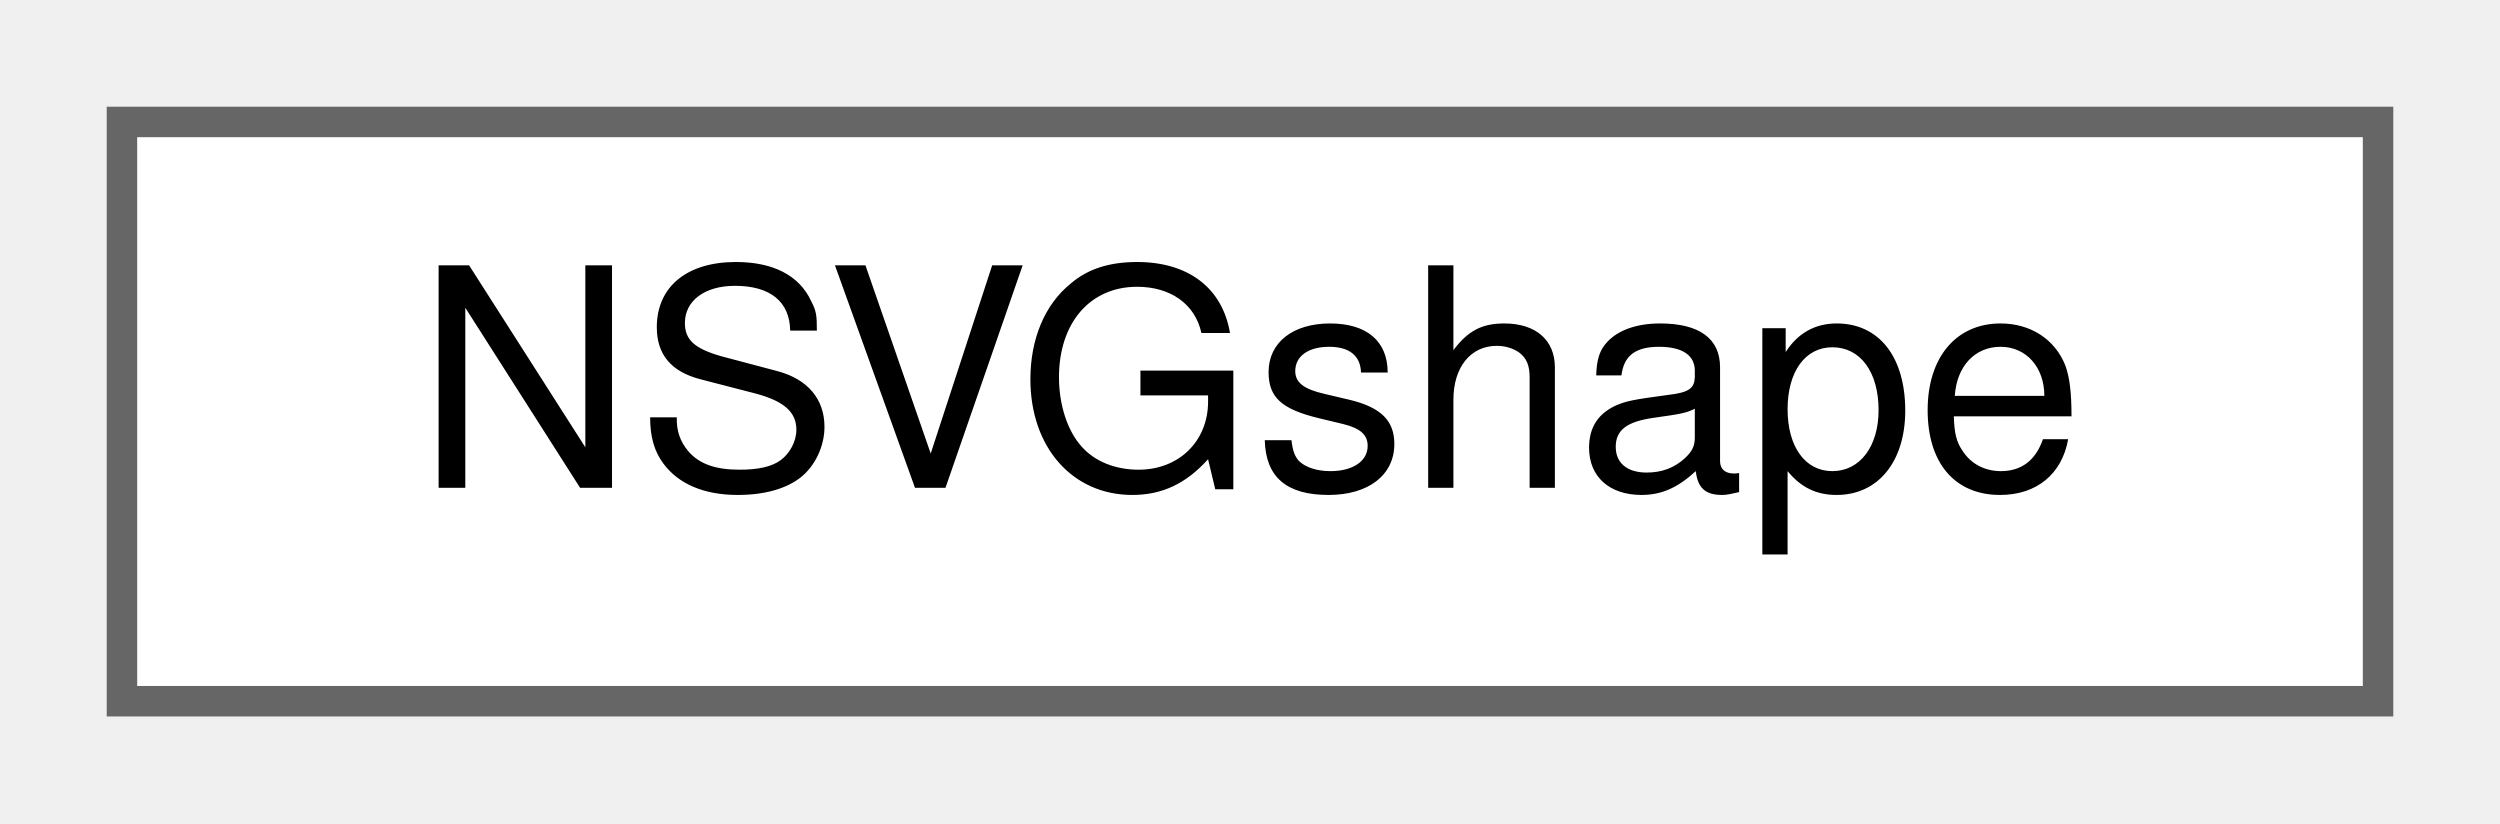
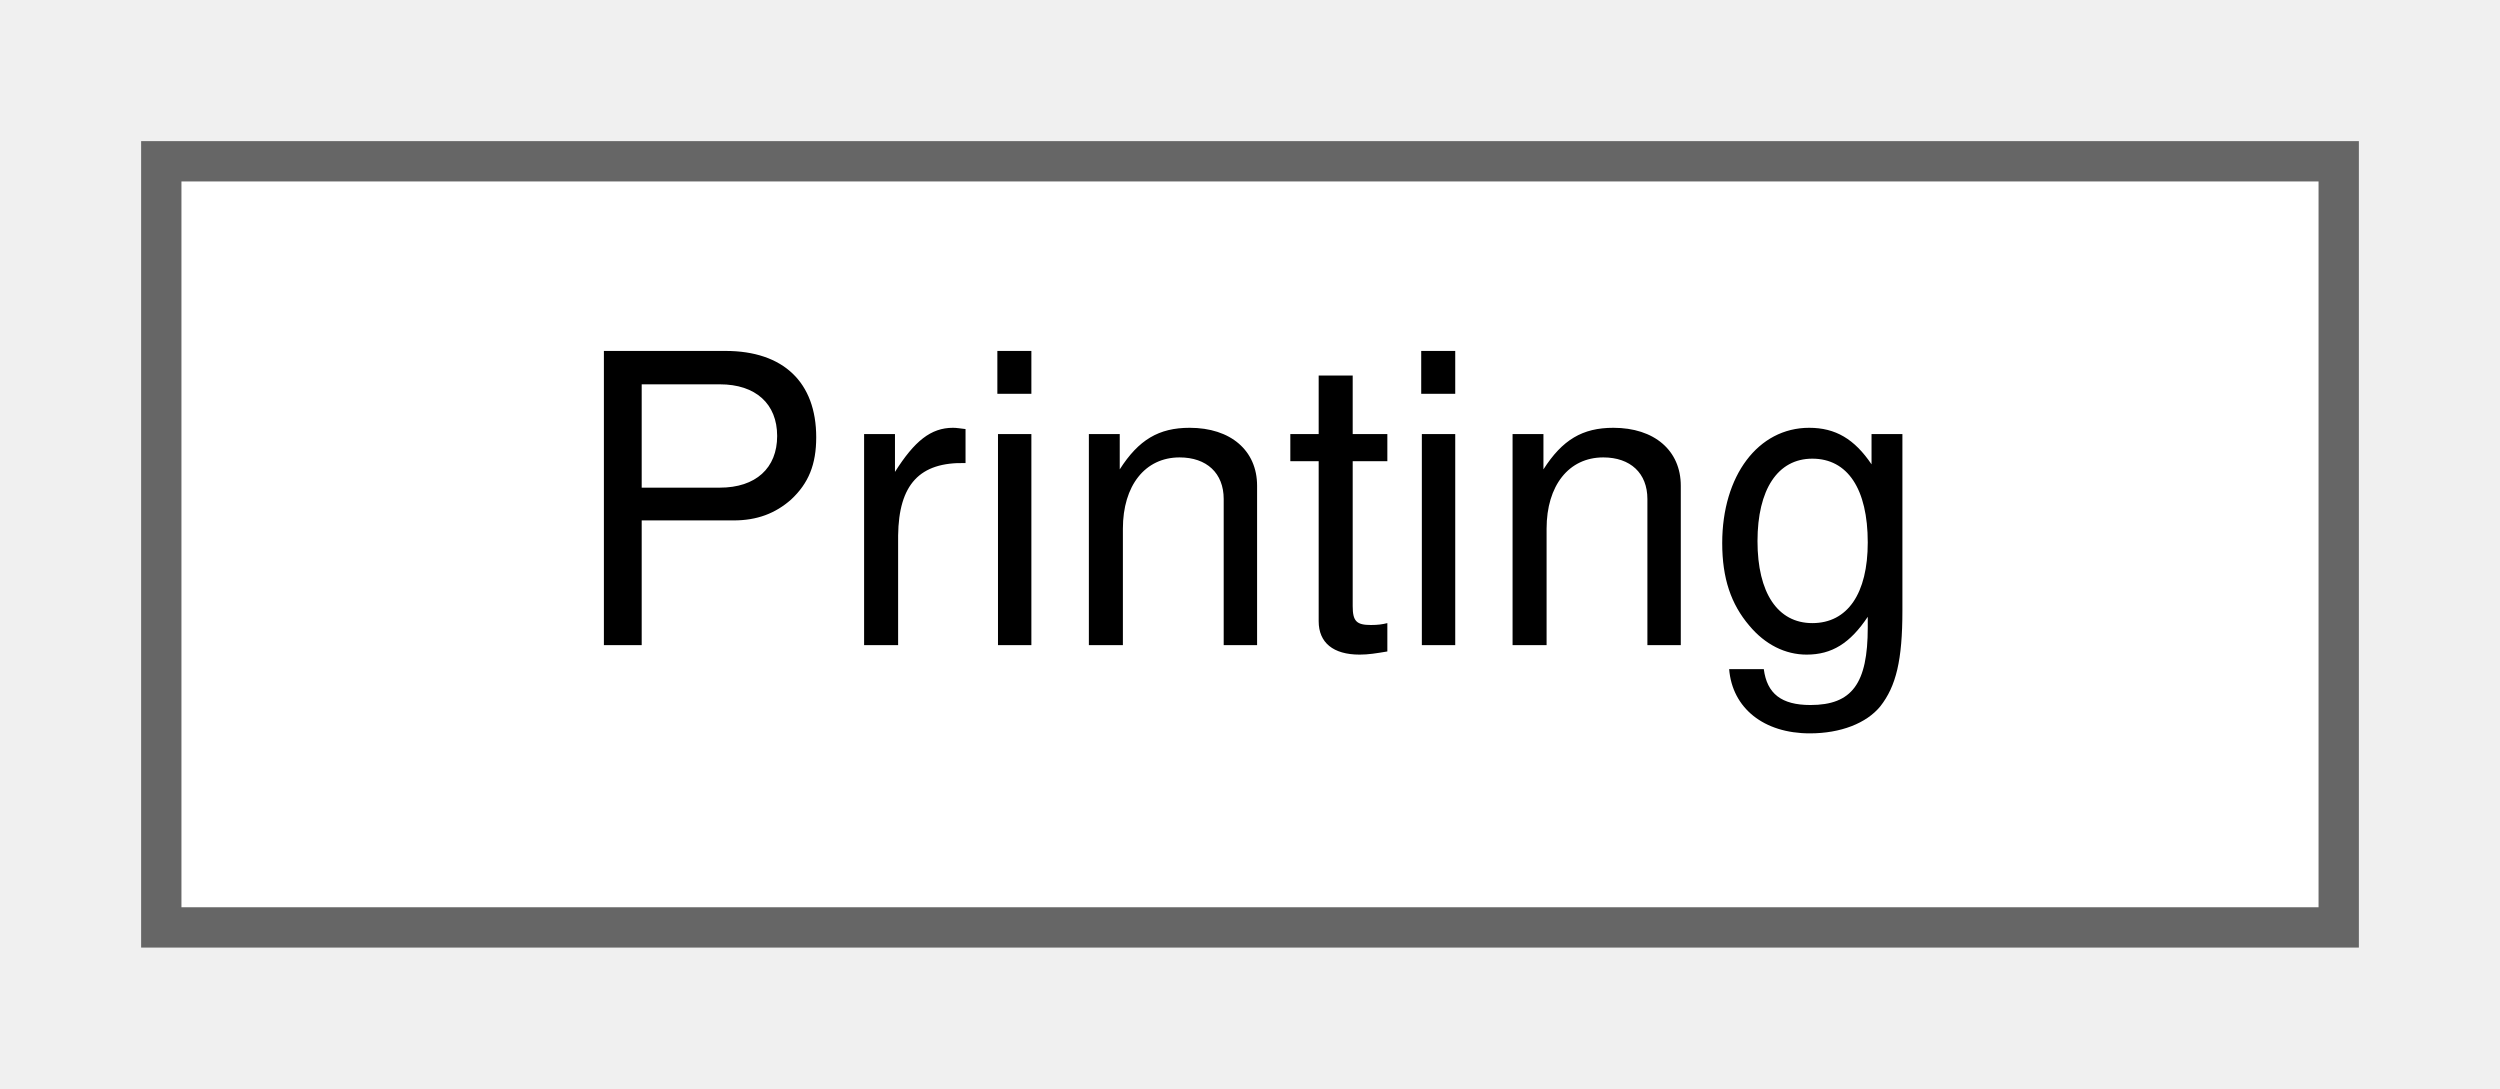
- <svg xmlns="http://www.w3.org/2000/svg" xmlns:xlink="http://www.w3.org/1999/xlink" width="82pt" height="27pt" viewBox="0.00 0.00 82.00 27.00">
+ <svg xmlns="http://www.w3.org/2000/svg" xmlns:xlink="http://www.w3.org/1999/xlink" width="62pt" height="27pt" viewBox="0.00 0.00 62.00 27.00">
  <g id="graph0" class="graph" transform="scale(1 1) rotate(0) translate(4 23)">
    <g id="node1" class="node">
      <g id="a_node1">
-         <a xlink:href="structNSVGshape.html" target="_top" xlink:title=" ">
-           <polygon fill="white" stroke="#666666" points="74,-19 0,-19 0,0 74,0 74,-19" />
-           <text text-anchor="middle" x="37" y="-7" font-family="Helvetica,sans-Serif" font-size="10.00">NSVGshape</text>
+         <a xlink:href="classPrinting.html" target="_top" xlink:title="Sets the configuration's &quot;printing&quot; flag until this class is left.">
+           <polygon fill="white" stroke="#666666" points="54,-19 0,-19 0,0 54,0 54,-19" />
+           <text text-anchor="middle" x="27" y="-7" font-family="Helvetica,sans-Serif" font-size="10.00">Printing</text>
        </a>
      </g>
    </g>
  </g>
</svg>
